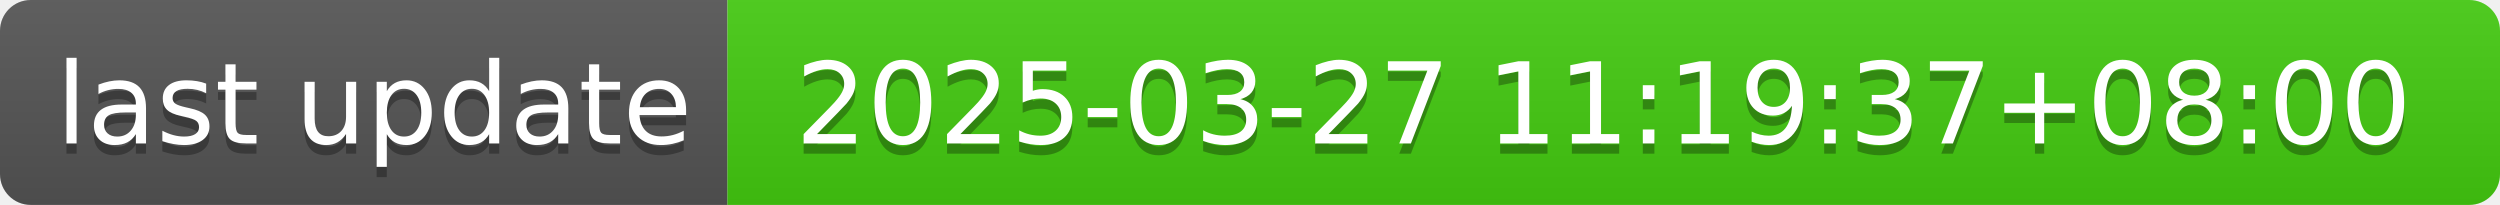
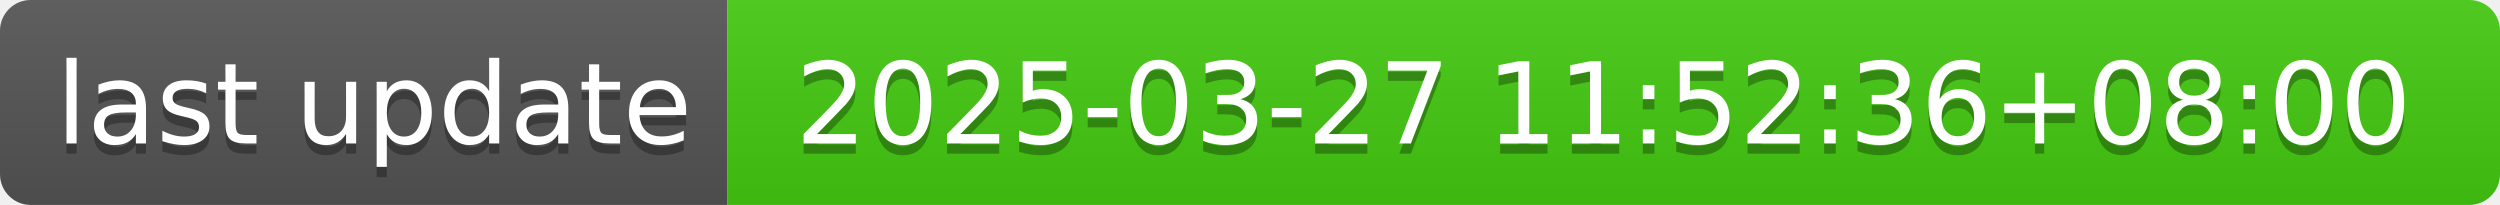
- <svg xmlns="http://www.w3.org/2000/svg" width="244" height="20" role="img" aria-label="last update: 2025-03-27 11:19:37+08:00">
+ <svg xmlns="http://www.w3.org/2000/svg" width="244" height="20" role="img" aria-label="last update: 2025-03-27 11:52:36+08:00">
  <linearGradient id="s" x2="0" y2="100%">
    <stop offset="0" stop-color="#bbb" stop-opacity=".1" />
    <stop offset="1" stop-opacity=".1" />
  </linearGradient>
  <clipPath id="r">
    <rect width="244" height="20" rx="3" fill="#fff" />
  </clipPath>
  <g clip-path="url(#r)">
    <rect width="71" height="20" fill="#555" />
    <rect x="71" width="173" height="20" fill="#4c1" />
    <rect width="244" height="20" fill="url(#s)" />
  </g>
  <g fill="#fff" text-anchor="middle" font-family="Verdana,Geneva,DejaVu Sans,sans-serif" text-rendering="geometricPrecision" font-size="110">
    <text aria-hidden="true" x="365" y="150" fill="#010101" fill-opacity=".3" transform="scale(.1)" textLength="610">last update</text>
    <text x="365" y="140" transform="scale(.1)" fill="#fff" textLength="610">last update</text>
-     <text aria-hidden="true" x="1565" y="150" fill="#010101" fill-opacity=".3" transform="scale(.1)" textLength="1630">2025-03-27 11:19:37+08:00</text>
-     <text x="1565" y="140" transform="scale(.1)" fill="#fff" textLength="1630">2025-03-27 11:19:37+08:00</text>
+     <text aria-hidden="true" x="1565" y="150" fill="#010101" fill-opacity=".3" transform="scale(.1)" textLength="1630">2025-03-27 11:52:36+08:00</text>
+     <text x="1565" y="140" transform="scale(.1)" fill="#fff" textLength="1630">2025-03-27 11:52:36+08:00</text>
  </g>
</svg>
